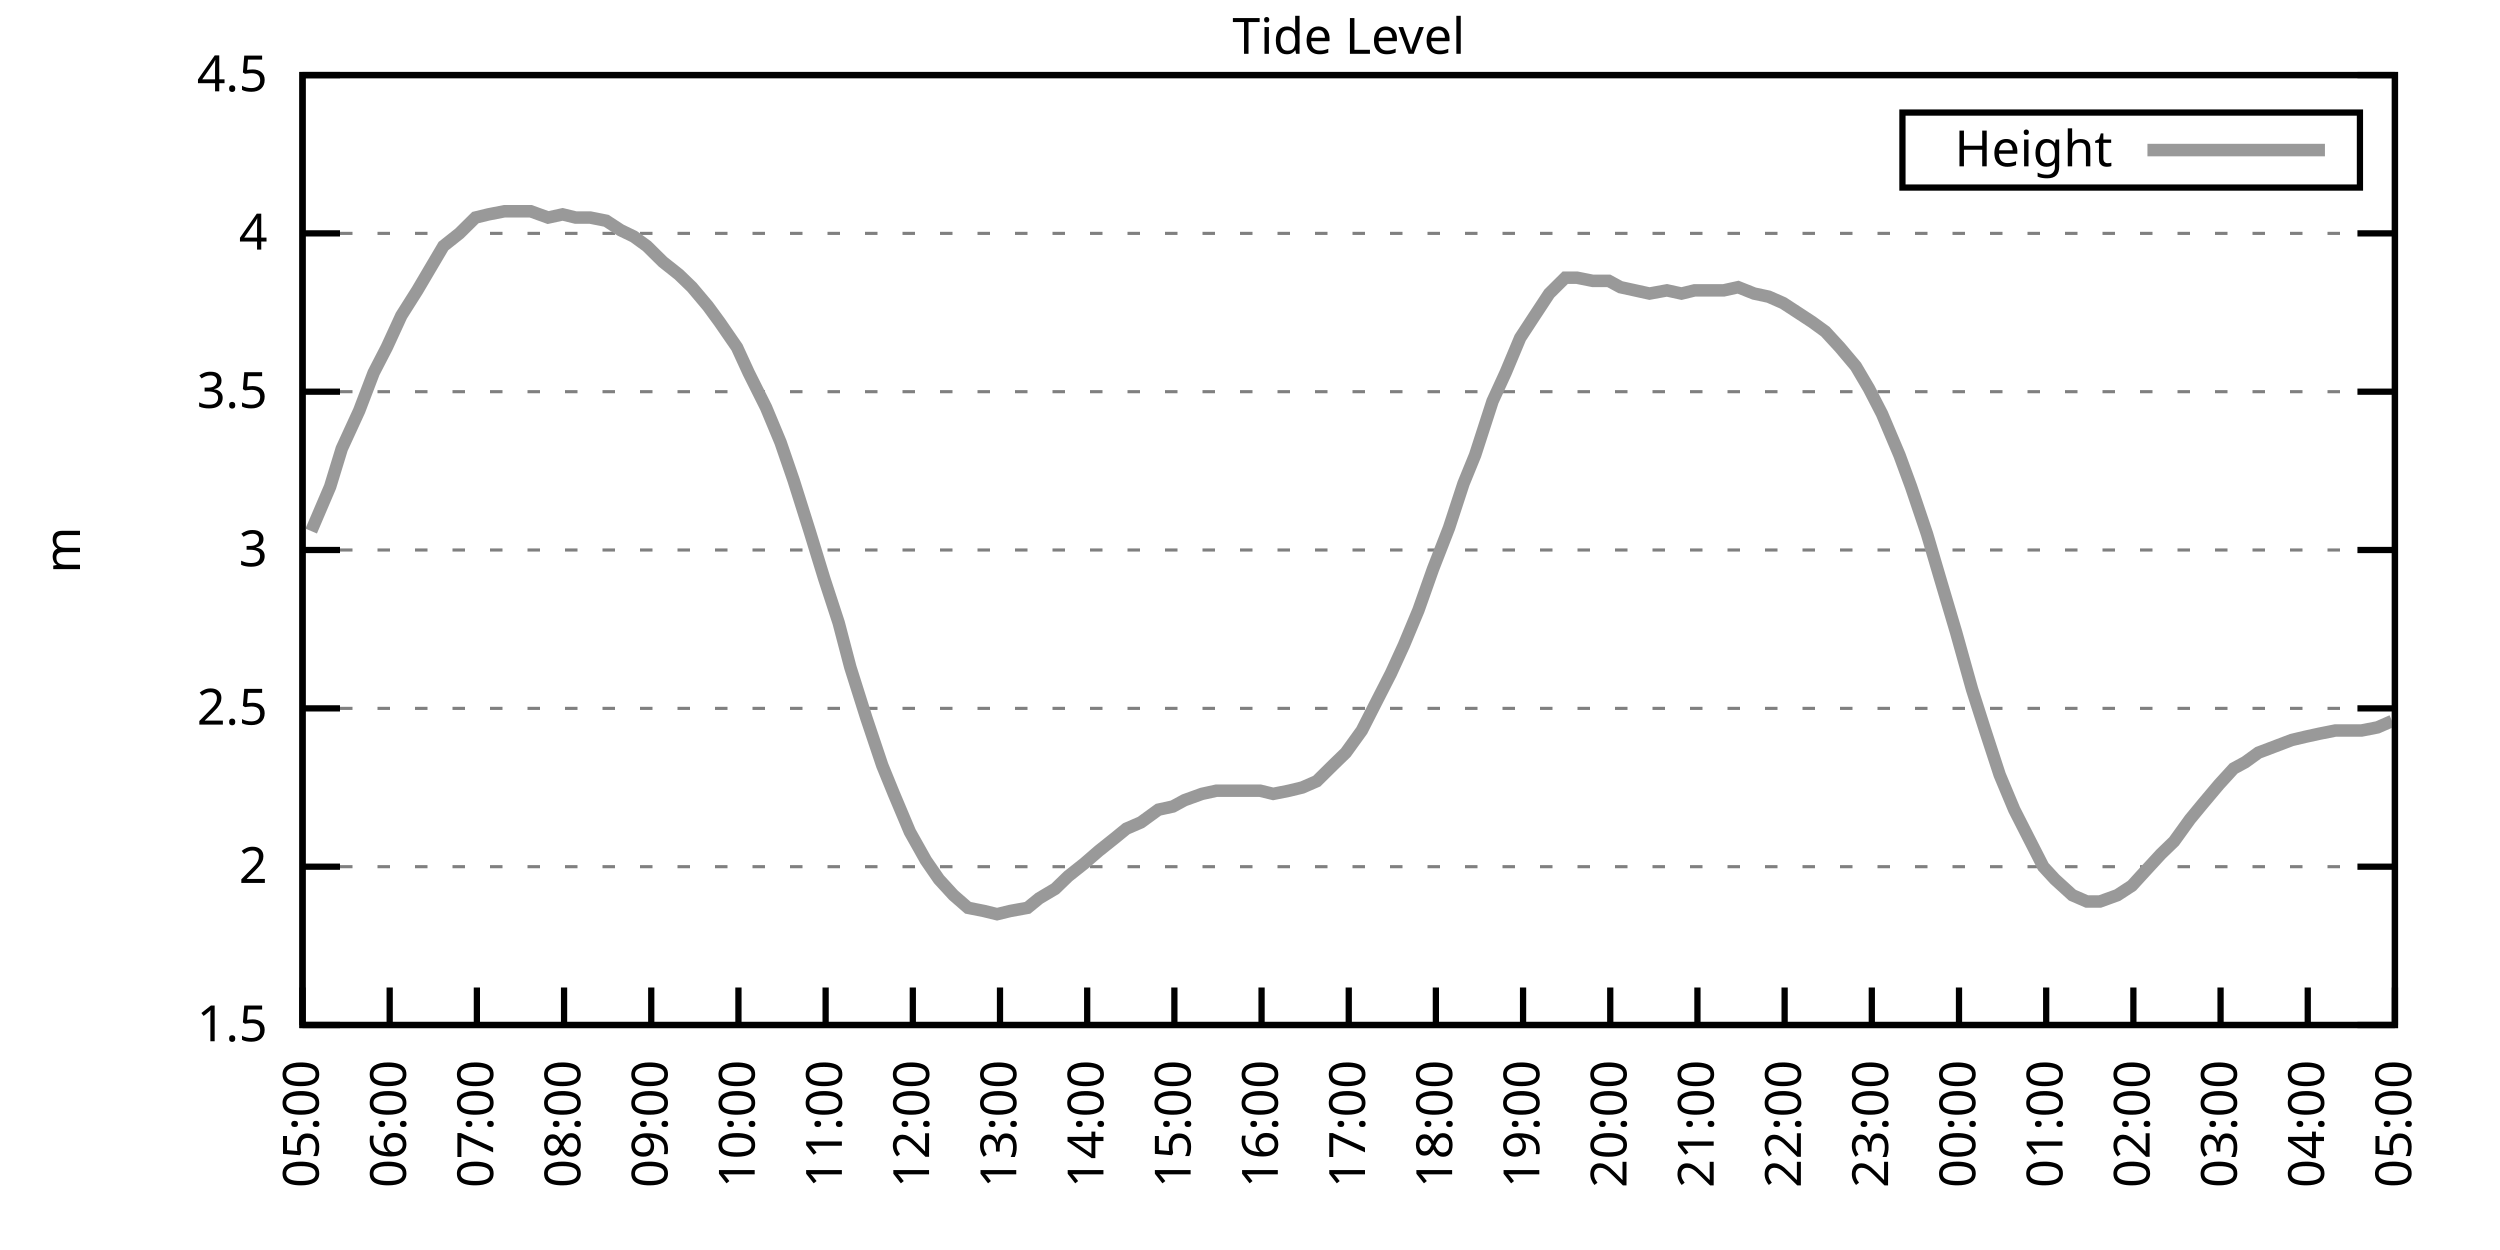
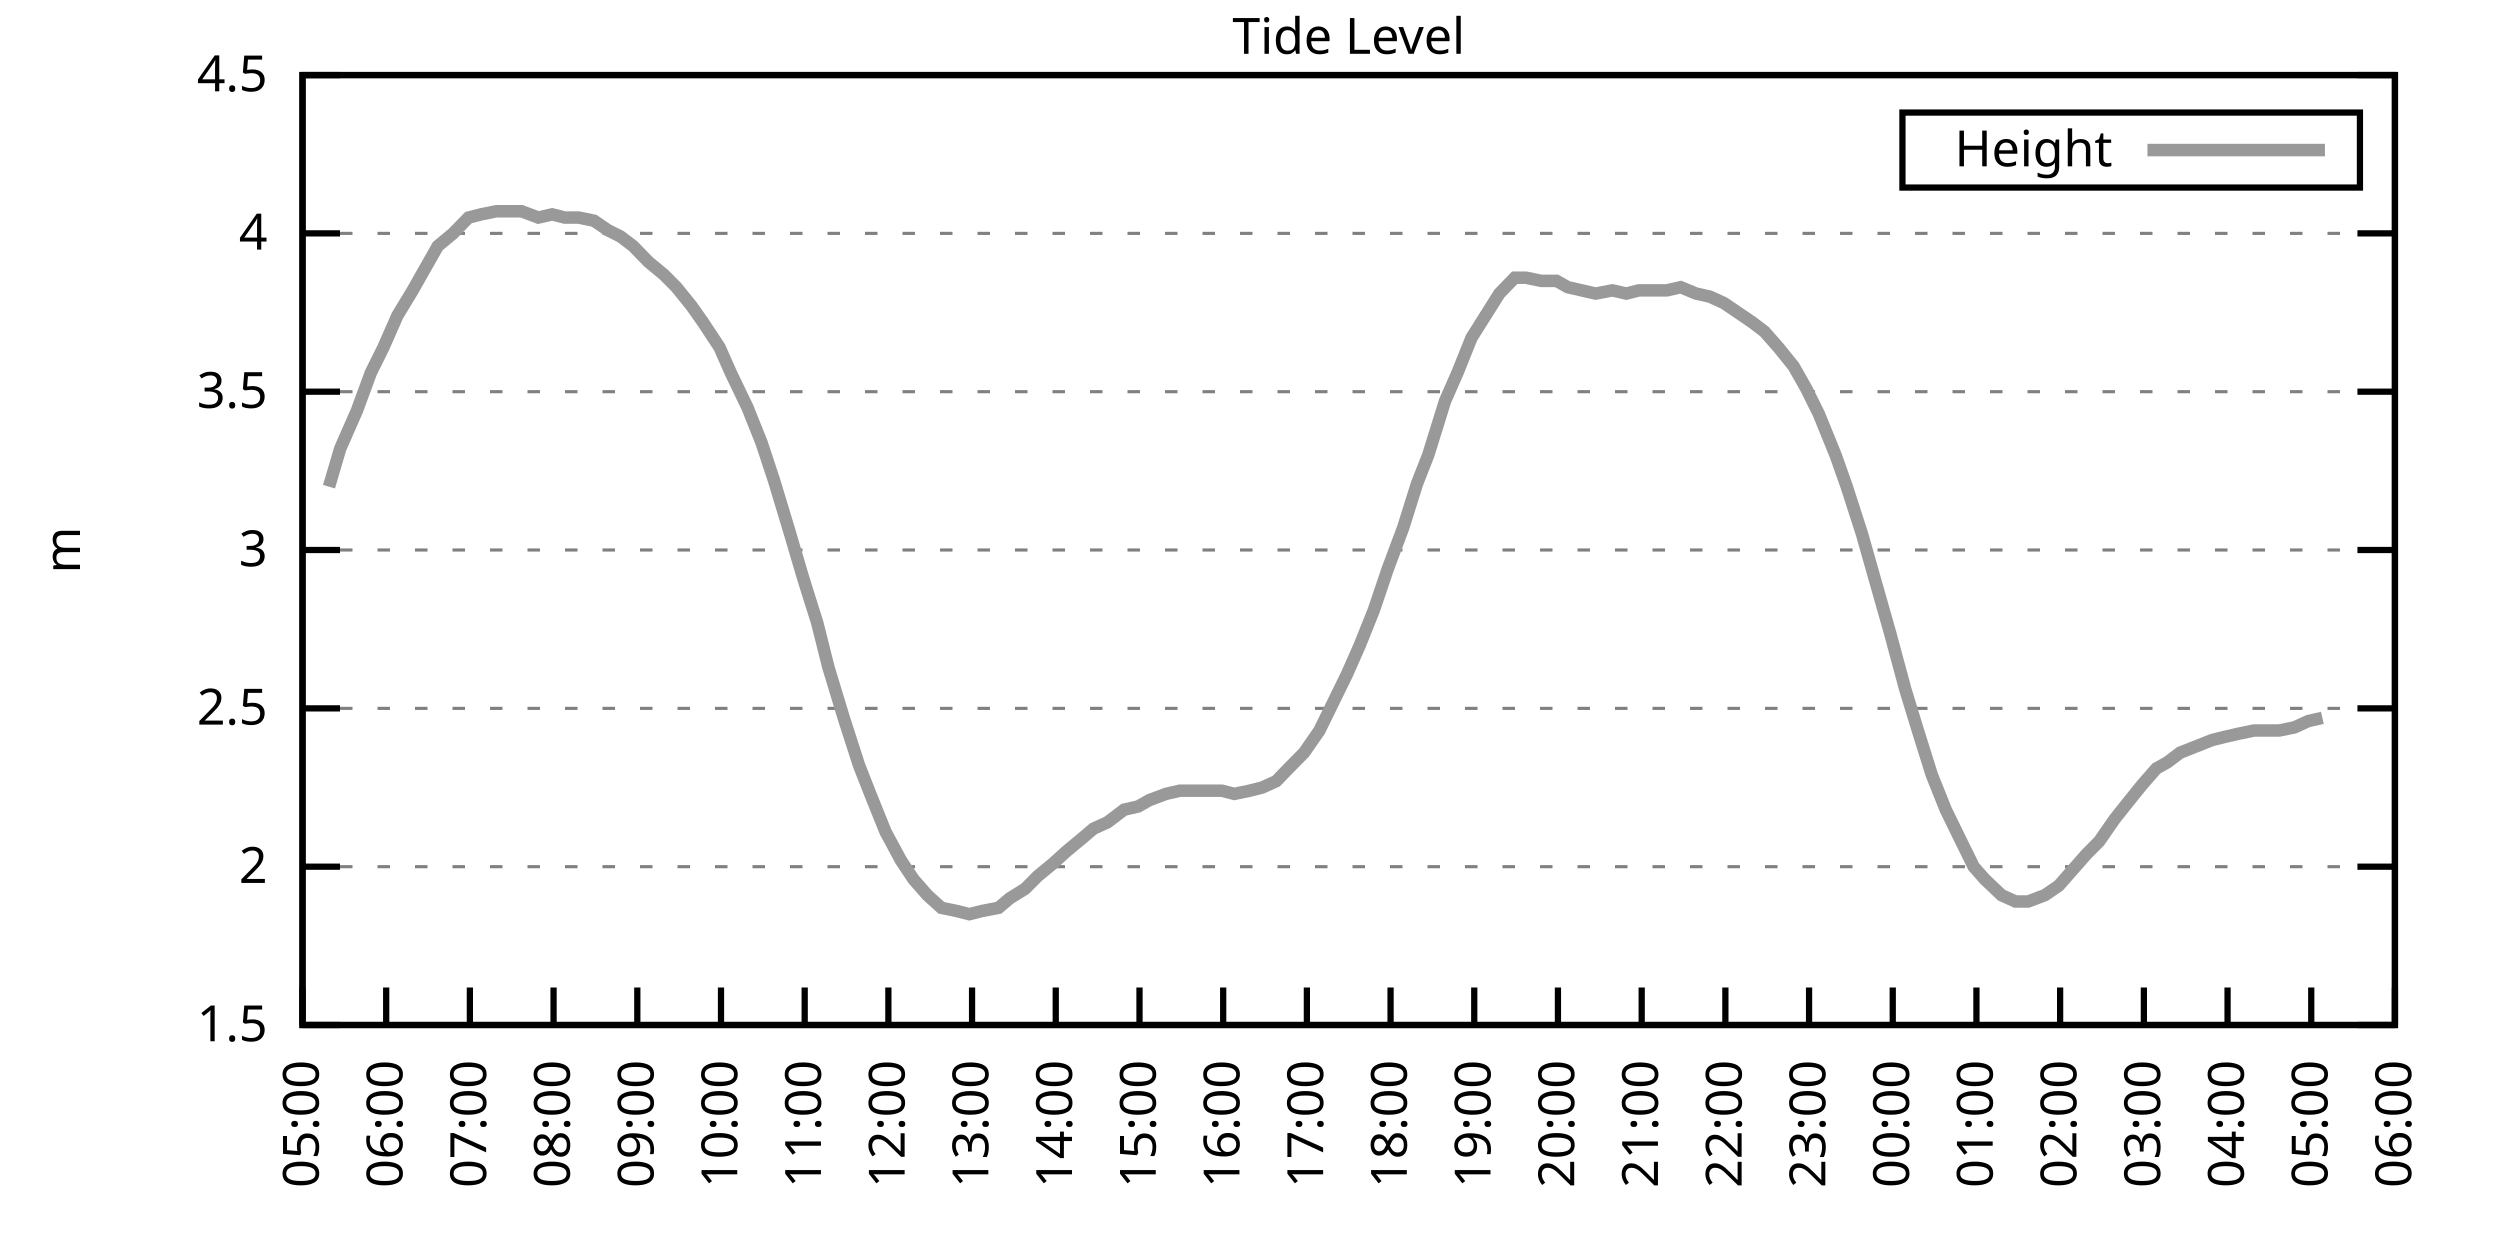
<svg xmlns="http://www.w3.org/2000/svg" xmlns:xlink="http://www.w3.org/1999/xlink" width="400" height="200" viewBox="0 0 400 200">
  <g id="gnuplot_canvas">
    <rect x="0" y="0" width="400" height="200" fill="none" />
    <defs>
      <circle id="gpDot" r="0.5" stroke-width="0.5" stroke="currentColor" />
      <path id="gpPt0" stroke-width="0.333" stroke="currentColor" d="M-1,0 h2 M0,-1 v2" />
      <path id="gpPt1" stroke-width="0.333" stroke="currentColor" d="M-1,-1 L1,1 M1,-1 L-1,1" />
      <path id="gpPt2" stroke-width="0.333" stroke="currentColor" d="M-1,0 L1,0 M0,-1 L0,1 M-1,-1 L1,1 M-1,1 L1,-1" />
      <rect id="gpPt3" stroke-width="0.333" stroke="currentColor" x="-1" y="-1" width="2" height="2" />
      <rect id="gpPt4" stroke-width="0.333" stroke="currentColor" fill="currentColor" x="-1" y="-1" width="2" height="2" />
      <circle id="gpPt5" stroke-width="0.333" stroke="currentColor" cx="0" cy="0" r="1" />
      <use xlink:href="#gpPt5" id="gpPt6" fill="currentColor" stroke="none" />
      <path id="gpPt7" stroke-width="0.333" stroke="currentColor" d="M0,-1.33 L-1.33,0.67 L1.33,0.67 z" />
      <use xlink:href="#gpPt7" id="gpPt8" fill="currentColor" stroke="none" />
      <use xlink:href="#gpPt7" id="gpPt9" stroke="currentColor" transform="rotate(180)" />
      <use xlink:href="#gpPt9" id="gpPt10" fill="currentColor" stroke="none" />
      <use xlink:href="#gpPt3" id="gpPt11" stroke="currentColor" transform="rotate(45)" />
      <use xlink:href="#gpPt11" id="gpPt12" fill="currentColor" stroke="none" />
      <path id="gpPt13" stroke-width="0.333" stroke="currentColor" d="M0,1.330 L1.265,0.411 L0.782,-1.067 L-0.782,-1.076 L-1.265,0.411 z" />
      <use xlink:href="#gpPt13" id="gpPt14" fill="currentColor" stroke="none" />
      <filter id="textbox" filterUnits="objectBoundingBox" x="0" y="0" height="1" width="1">
        <feFlood flood-color="white" flood-opacity="1" result="bgnd" />
        <feComposite in="SourceGraphic" in2="bgnd" operator="atop" />
      </filter>
      <filter id="greybox" filterUnits="objectBoundingBox" x="0" y="0" height="1" width="1">
        <feFlood flood-color="lightgrey" flood-opacity="1" result="grey" />
        <feComposite in="SourceGraphic" in2="grey" operator="atop" />
      </filter>
    </defs>
    <g fill="none" color="white" stroke="currentColor" stroke-width="1.00" stroke-linecap="butt" stroke-linejoin="miter">
</g>
    <g fill="none" color="black" stroke="currentColor" stroke-width="1.00" stroke-linecap="butt" stroke-linejoin="miter">
      <g stroke="none" shape-rendering="crispEdges">
        <polygon fill="rgb(255, 255, 255)" points="48.40,164.00 383.18,164.00 383.18,12.02 48.40,12.02 " />
      </g>
    </g>
    <g fill="none" color="black" stroke="currentColor" stroke-width="1.00" stroke-linecap="butt" stroke-linejoin="miter">
</g>
    <g fill="none" color="black" stroke="black" stroke-width="0.50" stroke-linecap="butt" stroke-linejoin="miter">
</g>
    <g fill="none" color="gray" stroke="currentColor" stroke-width="0.50" stroke-linecap="butt" stroke-linejoin="miter">
      <path stroke="gray" stroke-dasharray="2,4" class="gridline" d="M48.40,164.00 L383.19,164.00  " />
    </g>
    <g fill="none" color="gray" stroke="gray" stroke-width="1.00" stroke-linecap="butt" stroke-linejoin="miter">
</g>
    <g fill="none" color="black" stroke="currentColor" stroke-width="1.00" stroke-linecap="butt" stroke-linejoin="miter">
      <path stroke="black" d="M48.40,164.00 L54.40,164.00 M383.19,164.00 L377.19,164.00  " />
      <g transform="translate(42.80,166.60)" stroke="none" fill="black" font-family="Sans" font-size="8.00" text-anchor="end">
        <text>
          <tspan font-family="Sans"> 1.5</tspan>
        </text>
      </g>
    </g>
    <g fill="none" color="black" stroke="currentColor" stroke-width="1.00" stroke-linecap="butt" stroke-linejoin="miter">
</g>
    <g fill="none" color="black" stroke="black" stroke-width="0.50" stroke-linecap="butt" stroke-linejoin="miter">
</g>
    <g fill="none" color="gray" stroke="currentColor" stroke-width="0.50" stroke-linecap="butt" stroke-linejoin="miter">
      <path stroke="gray" stroke-dasharray="2,4" class="gridline" d="M48.40,138.67 L383.19,138.67  " />
    </g>
    <g fill="none" color="gray" stroke="gray" stroke-width="1.00" stroke-linecap="butt" stroke-linejoin="miter">
</g>
    <g fill="none" color="black" stroke="currentColor" stroke-width="1.00" stroke-linecap="butt" stroke-linejoin="miter">
      <path stroke="black" d="M48.40,138.67 L54.40,138.67 M383.19,138.67 L377.19,138.67  " />
      <g transform="translate(42.80,141.27)" stroke="none" fill="black" font-family="Sans" font-size="8.00" text-anchor="end">
        <text>
          <tspan font-family="Sans"> 2</tspan>
        </text>
      </g>
    </g>
    <g fill="none" color="black" stroke="currentColor" stroke-width="1.00" stroke-linecap="butt" stroke-linejoin="miter">
</g>
    <g fill="none" color="black" stroke="black" stroke-width="0.50" stroke-linecap="butt" stroke-linejoin="miter">
</g>
    <g fill="none" color="gray" stroke="currentColor" stroke-width="0.50" stroke-linecap="butt" stroke-linejoin="miter">
      <path stroke="gray" stroke-dasharray="2,4" class="gridline" d="M48.40,113.34 L383.19,113.34  " />
    </g>
    <g fill="none" color="gray" stroke="gray" stroke-width="1.00" stroke-linecap="butt" stroke-linejoin="miter">
</g>
    <g fill="none" color="black" stroke="currentColor" stroke-width="1.00" stroke-linecap="butt" stroke-linejoin="miter">
      <path stroke="black" d="M48.40,113.34 L54.40,113.34 M383.19,113.34 L377.19,113.34  " />
      <g transform="translate(42.80,115.94)" stroke="none" fill="black" font-family="Sans" font-size="8.00" text-anchor="end">
        <text>
          <tspan font-family="Sans"> 2.5</tspan>
        </text>
      </g>
    </g>
    <g fill="none" color="black" stroke="currentColor" stroke-width="1.00" stroke-linecap="butt" stroke-linejoin="miter">
</g>
    <g fill="none" color="black" stroke="black" stroke-width="0.50" stroke-linecap="butt" stroke-linejoin="miter">
</g>
    <g fill="none" color="gray" stroke="currentColor" stroke-width="0.50" stroke-linecap="butt" stroke-linejoin="miter">
      <path stroke="gray" stroke-dasharray="2,4" class="gridline" d="M48.40,88.00 L383.19,88.00  " />
    </g>
    <g fill="none" color="gray" stroke="gray" stroke-width="1.00" stroke-linecap="butt" stroke-linejoin="miter">
</g>
    <g fill="none" color="black" stroke="currentColor" stroke-width="1.00" stroke-linecap="butt" stroke-linejoin="miter">
      <path stroke="black" d="M48.40,88.00 L54.40,88.00 M383.19,88.00 L377.19,88.00  " />
      <g transform="translate(42.80,90.60)" stroke="none" fill="black" font-family="Sans" font-size="8.00" text-anchor="end">
        <text>
          <tspan font-family="Sans"> 3</tspan>
        </text>
      </g>
    </g>
    <g fill="none" color="black" stroke="currentColor" stroke-width="1.00" stroke-linecap="butt" stroke-linejoin="miter">
</g>
    <g fill="none" color="black" stroke="black" stroke-width="0.50" stroke-linecap="butt" stroke-linejoin="miter">
</g>
    <g fill="none" color="gray" stroke="currentColor" stroke-width="0.50" stroke-linecap="butt" stroke-linejoin="miter">
      <path stroke="gray" stroke-dasharray="2,4" class="gridline" d="M48.40,62.67 L383.19,62.67  " />
    </g>
    <g fill="none" color="gray" stroke="gray" stroke-width="1.00" stroke-linecap="butt" stroke-linejoin="miter">
</g>
    <g fill="none" color="black" stroke="currentColor" stroke-width="1.00" stroke-linecap="butt" stroke-linejoin="miter">
      <path stroke="black" d="M48.40,62.67 L54.40,62.67 M383.19,62.67 L377.19,62.67  " />
      <g transform="translate(42.80,65.27)" stroke="none" fill="black" font-family="Sans" font-size="8.00" text-anchor="end">
        <text>
          <tspan font-family="Sans"> 3.5</tspan>
        </text>
      </g>
    </g>
    <g fill="none" color="black" stroke="currentColor" stroke-width="1.00" stroke-linecap="butt" stroke-linejoin="miter">
</g>
    <g fill="none" color="black" stroke="black" stroke-width="0.50" stroke-linecap="butt" stroke-linejoin="miter">
</g>
    <g fill="none" color="gray" stroke="currentColor" stroke-width="0.50" stroke-linecap="butt" stroke-linejoin="miter">
      <path stroke="gray" stroke-dasharray="2,4" class="gridline" d="M48.40,37.34 L383.19,37.34  " />
    </g>
    <g fill="none" color="gray" stroke="gray" stroke-width="1.00" stroke-linecap="butt" stroke-linejoin="miter">
</g>
    <g fill="none" color="black" stroke="currentColor" stroke-width="1.00" stroke-linecap="butt" stroke-linejoin="miter">
      <path stroke="black" d="M48.40,37.34 L54.40,37.34 M383.19,37.34 L377.19,37.34  " />
      <g transform="translate(42.80,39.94)" stroke="none" fill="black" font-family="Sans" font-size="8.00" text-anchor="end">
        <text>
          <tspan font-family="Sans"> 4</tspan>
        </text>
      </g>
    </g>
    <g fill="none" color="black" stroke="currentColor" stroke-width="1.00" stroke-linecap="butt" stroke-linejoin="miter">
</g>
    <g fill="none" color="black" stroke="black" stroke-width="0.50" stroke-linecap="butt" stroke-linejoin="miter">
</g>
    <g fill="none" color="gray" stroke="currentColor" stroke-width="0.50" stroke-linecap="butt" stroke-linejoin="miter">
      <path stroke="gray" stroke-dasharray="2,4" class="gridline" d="M48.40,12.01 L383.19,12.01  " />
    </g>
    <g fill="none" color="gray" stroke="gray" stroke-width="1.00" stroke-linecap="butt" stroke-linejoin="miter">
</g>
    <g fill="none" color="black" stroke="currentColor" stroke-width="1.00" stroke-linecap="butt" stroke-linejoin="miter">
      <path stroke="black" d="M48.40,12.01 L54.40,12.01 M383.19,12.01 L377.19,12.01  " />
      <g transform="translate(42.80,14.61)" stroke="none" fill="black" font-family="Sans" font-size="8.00" text-anchor="end">
        <text>
          <tspan font-family="Sans"> 4.5</tspan>
        </text>
      </g>
    </g>
    <g fill="none" color="black" stroke="currentColor" stroke-width="1.00" stroke-linecap="butt" stroke-linejoin="miter">
      <path stroke="black" d="M48.40,164.00 L48.40,158.00  " />
      <g transform="translate(51.00,169.60) rotate(270.00)" stroke="none" fill="black" font-family="Sans" font-size="8.00" text-anchor="end">
        <text>
          <tspan font-family="Sans">05:00</tspan>
        </text>
      </g>
    </g>
    <g fill="none" color="black" stroke="currentColor" stroke-width="1.00" stroke-linecap="butt" stroke-linejoin="miter">
-       <path stroke="black" d="M62.35,164.00 L62.35,158.00  " />
-       <g transform="translate(64.95,169.60) rotate(270.00)" stroke="none" fill="black" font-family="Sans" font-size="8.00" text-anchor="end">
+       <path stroke="black" d="M61.79,164.00 L61.79,158.00  " />
+       <g transform="translate(64.39,169.60) rotate(270.00)" stroke="none" fill="black" font-family="Sans" font-size="8.00" text-anchor="end">
        <text>
          <tspan font-family="Sans">06:00</tspan>
        </text>
      </g>
    </g>
    <g fill="none" color="black" stroke="currentColor" stroke-width="1.00" stroke-linecap="butt" stroke-linejoin="miter">
-       <path stroke="black" d="M76.30,164.00 L76.30,158.00  " />
-       <g transform="translate(78.90,169.60) rotate(270.00)" stroke="none" fill="black" font-family="Sans" font-size="8.00" text-anchor="end">
+       <path stroke="black" d="M75.18,164.00 L75.18,158.00  " />
+       <g transform="translate(77.78,169.60) rotate(270.00)" stroke="none" fill="black" font-family="Sans" font-size="8.00" text-anchor="end">
        <text>
          <tspan font-family="Sans">07:00</tspan>
        </text>
      </g>
    </g>
    <g fill="none" color="black" stroke="currentColor" stroke-width="1.00" stroke-linecap="butt" stroke-linejoin="miter">
-       <path stroke="black" d="M90.25,164.00 L90.25,158.00  " />
-       <g transform="translate(92.85,169.60) rotate(270.00)" stroke="none" fill="black" font-family="Sans" font-size="8.00" text-anchor="end">
+       <path stroke="black" d="M88.57,164.00 L88.57,158.00  " />
+       <g transform="translate(91.17,169.60) rotate(270.00)" stroke="none" fill="black" font-family="Sans" font-size="8.00" text-anchor="end">
        <text>
          <tspan font-family="Sans">08:00</tspan>
        </text>
      </g>
    </g>
    <g fill="none" color="black" stroke="currentColor" stroke-width="1.00" stroke-linecap="butt" stroke-linejoin="miter">
-       <path stroke="black" d="M104.20,164.00 L104.20,158.00  " />
-       <g transform="translate(106.80,169.60) rotate(270.00)" stroke="none" fill="black" font-family="Sans" font-size="8.00" text-anchor="end">
+       <path stroke="black" d="M101.97,164.00 L101.97,158.00  " />
+       <g transform="translate(104.57,169.60) rotate(270.00)" stroke="none" fill="black" font-family="Sans" font-size="8.00" text-anchor="end">
        <text>
          <tspan font-family="Sans">09:00</tspan>
        </text>
      </g>
    </g>
    <g fill="none" color="black" stroke="currentColor" stroke-width="1.00" stroke-linecap="butt" stroke-linejoin="miter">
-       <path stroke="black" d="M118.15,164.00 L118.15,158.00  " />
-       <g transform="translate(120.75,169.60) rotate(270.00)" stroke="none" fill="black" font-family="Sans" font-size="8.00" text-anchor="end">
+       <path stroke="black" d="M115.36,164.00 L115.36,158.00  " />
+       <g transform="translate(117.96,169.60) rotate(270.00)" stroke="none" fill="black" font-family="Sans" font-size="8.00" text-anchor="end">
        <text>
          <tspan font-family="Sans">10:00</tspan>
        </text>
      </g>
    </g>
    <g fill="none" color="black" stroke="currentColor" stroke-width="1.00" stroke-linecap="butt" stroke-linejoin="miter">
-       <path stroke="black" d="M132.10,164.00 L132.10,158.00  " />
-       <g transform="translate(134.70,169.60) rotate(270.00)" stroke="none" fill="black" font-family="Sans" font-size="8.00" text-anchor="end">
+       <path stroke="black" d="M128.75,164.00 L128.75,158.00  " />
+       <g transform="translate(131.35,169.60) rotate(270.00)" stroke="none" fill="black" font-family="Sans" font-size="8.00" text-anchor="end">
        <text>
          <tspan font-family="Sans">11:00</tspan>
        </text>
      </g>
    </g>
    <g fill="none" color="black" stroke="currentColor" stroke-width="1.00" stroke-linecap="butt" stroke-linejoin="miter">
-       <path stroke="black" d="M146.05,164.00 L146.05,158.00  " />
-       <g transform="translate(148.65,169.60) rotate(270.00)" stroke="none" fill="black" font-family="Sans" font-size="8.00" text-anchor="end">
+       <path stroke="black" d="M142.14,164.00 L142.14,158.00  " />
+       <g transform="translate(144.74,169.60) rotate(270.00)" stroke="none" fill="black" font-family="Sans" font-size="8.00" text-anchor="end">
        <text>
          <tspan font-family="Sans">12:00</tspan>
        </text>
      </g>
    </g>
    <g fill="none" color="black" stroke="currentColor" stroke-width="1.00" stroke-linecap="butt" stroke-linejoin="miter">
-       <path stroke="black" d="M160.00,164.00 L160.00,158.00  " />
-       <g transform="translate(162.60,169.60) rotate(270.00)" stroke="none" fill="black" font-family="Sans" font-size="8.00" text-anchor="end">
+       <path stroke="black" d="M155.53,164.00 L155.53,158.00  " />
+       <g transform="translate(158.13,169.60) rotate(270.00)" stroke="none" fill="black" font-family="Sans" font-size="8.00" text-anchor="end">
        <text>
          <tspan font-family="Sans">13:00</tspan>
        </text>
      </g>
    </g>
    <g fill="none" color="black" stroke="currentColor" stroke-width="1.00" stroke-linecap="butt" stroke-linejoin="miter">
-       <path stroke="black" d="M173.95,164.00 L173.95,158.00  " />
-       <g transform="translate(176.55,169.60) rotate(270.00)" stroke="none" fill="black" font-family="Sans" font-size="8.00" text-anchor="end">
+       <path stroke="black" d="M168.92,164.00 L168.92,158.00  " />
+       <g transform="translate(171.52,169.60) rotate(270.00)" stroke="none" fill="black" font-family="Sans" font-size="8.00" text-anchor="end">
        <text>
          <tspan font-family="Sans">14:00</tspan>
        </text>
      </g>
    </g>
    <g fill="none" color="black" stroke="currentColor" stroke-width="1.00" stroke-linecap="butt" stroke-linejoin="miter">
-       <path stroke="black" d="M187.90,164.00 L187.90,158.00  " />
-       <g transform="translate(190.50,169.60) rotate(270.00)" stroke="none" fill="black" font-family="Sans" font-size="8.00" text-anchor="end">
+       <path stroke="black" d="M182.32,164.00 L182.32,158.00  " />
+       <g transform="translate(184.92,169.60) rotate(270.00)" stroke="none" fill="black" font-family="Sans" font-size="8.00" text-anchor="end">
        <text>
          <tspan font-family="Sans">15:00</tspan>
        </text>
      </g>
    </g>
    <g fill="none" color="black" stroke="currentColor" stroke-width="1.00" stroke-linecap="butt" stroke-linejoin="miter">
-       <path stroke="black" d="M201.85,164.00 L201.85,158.00  " />
-       <g transform="translate(204.45,169.60) rotate(270.00)" stroke="none" fill="black" font-family="Sans" font-size="8.00" text-anchor="end">
+       <path stroke="black" d="M195.71,164.00 L195.71,158.00  " />
+       <g transform="translate(198.31,169.60) rotate(270.00)" stroke="none" fill="black" font-family="Sans" font-size="8.00" text-anchor="end">
        <text>
          <tspan font-family="Sans">16:00</tspan>
        </text>
      </g>
    </g>
    <g fill="none" color="black" stroke="currentColor" stroke-width="1.00" stroke-linecap="butt" stroke-linejoin="miter">
-       <path stroke="black" d="M215.80,164.00 L215.80,158.00  " />
-       <g transform="translate(218.40,169.60) rotate(270.00)" stroke="none" fill="black" font-family="Sans" font-size="8.00" text-anchor="end">
+       <path stroke="black" d="M209.10,164.00 L209.10,158.00  " />
+       <g transform="translate(211.70,169.60) rotate(270.00)" stroke="none" fill="black" font-family="Sans" font-size="8.00" text-anchor="end">
        <text>
          <tspan font-family="Sans">17:00</tspan>
        </text>
      </g>
    </g>
    <g fill="none" color="black" stroke="currentColor" stroke-width="1.00" stroke-linecap="butt" stroke-linejoin="miter">
-       <path stroke="black" d="M229.74,164.00 L229.74,158.00  " />
-       <g transform="translate(232.34,169.60) rotate(270.00)" stroke="none" fill="black" font-family="Sans" font-size="8.00" text-anchor="end">
+       <path stroke="black" d="M222.49,164.00 L222.49,158.00  " />
+       <g transform="translate(225.09,169.60) rotate(270.00)" stroke="none" fill="black" font-family="Sans" font-size="8.00" text-anchor="end">
        <text>
          <tspan font-family="Sans">18:00</tspan>
        </text>
      </g>
    </g>
    <g fill="none" color="black" stroke="currentColor" stroke-width="1.00" stroke-linecap="butt" stroke-linejoin="miter">
-       <path stroke="black" d="M243.69,164.00 L243.69,158.00  " />
-       <g transform="translate(246.29,169.60) rotate(270.00)" stroke="none" fill="black" font-family="Sans" font-size="8.00" text-anchor="end">
+       <path stroke="black" d="M235.88,164.00 L235.88,158.00  " />
+       <g transform="translate(238.48,169.60) rotate(270.00)" stroke="none" fill="black" font-family="Sans" font-size="8.00" text-anchor="end">
        <text>
          <tspan font-family="Sans">19:00</tspan>
        </text>
      </g>
    </g>
    <g fill="none" color="black" stroke="currentColor" stroke-width="1.00" stroke-linecap="butt" stroke-linejoin="miter">
-       <path stroke="black" d="M257.64,164.00 L257.64,158.00  " />
-       <g transform="translate(260.24,169.60) rotate(270.00)" stroke="none" fill="black" font-family="Sans" font-size="8.00" text-anchor="end">
+       <path stroke="black" d="M249.27,164.00 L249.27,158.00  " />
+       <g transform="translate(251.87,169.60) rotate(270.00)" stroke="none" fill="black" font-family="Sans" font-size="8.00" text-anchor="end">
        <text>
          <tspan font-family="Sans">20:00</tspan>
        </text>
      </g>
    </g>
    <g fill="none" color="black" stroke="currentColor" stroke-width="1.00" stroke-linecap="butt" stroke-linejoin="miter">
-       <path stroke="black" d="M271.59,164.00 L271.59,158.00  " />
-       <g transform="translate(274.19,169.60) rotate(270.00)" stroke="none" fill="black" font-family="Sans" font-size="8.00" text-anchor="end">
+       <path stroke="black" d="M262.67,164.00 L262.67,158.00  " />
+       <g transform="translate(265.27,169.60) rotate(270.00)" stroke="none" fill="black" font-family="Sans" font-size="8.00" text-anchor="end">
        <text>
          <tspan font-family="Sans">21:00</tspan>
        </text>
      </g>
    </g>
    <g fill="none" color="black" stroke="currentColor" stroke-width="1.00" stroke-linecap="butt" stroke-linejoin="miter">
-       <path stroke="black" d="M285.54,164.00 L285.54,158.00  " />
-       <g transform="translate(288.14,169.60) rotate(270.00)" stroke="none" fill="black" font-family="Sans" font-size="8.00" text-anchor="end">
+       <path stroke="black" d="M276.06,164.00 L276.06,158.00  " />
+       <g transform="translate(278.66,169.60) rotate(270.00)" stroke="none" fill="black" font-family="Sans" font-size="8.00" text-anchor="end">
        <text>
          <tspan font-family="Sans">22:00</tspan>
        </text>
      </g>
    </g>
    <g fill="none" color="black" stroke="currentColor" stroke-width="1.00" stroke-linecap="butt" stroke-linejoin="miter">
-       <path stroke="black" d="M299.49,164.00 L299.49,158.00  " />
-       <g transform="translate(302.09,169.60) rotate(270.00)" stroke="none" fill="black" font-family="Sans" font-size="8.00" text-anchor="end">
+       <path stroke="black" d="M289.45,164.00 L289.45,158.00  " />
+       <g transform="translate(292.05,169.60) rotate(270.00)" stroke="none" fill="black" font-family="Sans" font-size="8.00" text-anchor="end">
        <text>
          <tspan font-family="Sans">23:00</tspan>
        </text>
      </g>
    </g>
    <g fill="none" color="black" stroke="currentColor" stroke-width="1.00" stroke-linecap="butt" stroke-linejoin="miter">
-       <path stroke="black" d="M313.44,164.00 L313.44,158.00  " />
-       <g transform="translate(316.04,169.60) rotate(270.00)" stroke="none" fill="black" font-family="Sans" font-size="8.00" text-anchor="end">
+       <path stroke="black" d="M302.84,164.00 L302.84,158.00  " />
+       <g transform="translate(305.44,169.60) rotate(270.00)" stroke="none" fill="black" font-family="Sans" font-size="8.00" text-anchor="end">
        <text>
          <tspan font-family="Sans">00:00</tspan>
        </text>
      </g>
    </g>
    <g fill="none" color="black" stroke="currentColor" stroke-width="1.00" stroke-linecap="butt" stroke-linejoin="miter">
-       <path stroke="black" d="M327.39,164.00 L327.39,158.00  " />
-       <g transform="translate(329.99,169.60) rotate(270.00)" stroke="none" fill="black" font-family="Sans" font-size="8.00" text-anchor="end">
+       <path stroke="black" d="M316.23,164.00 L316.23,158.00  " />
+       <g transform="translate(318.83,169.60) rotate(270.00)" stroke="none" fill="black" font-family="Sans" font-size="8.00" text-anchor="end">
        <text>
          <tspan font-family="Sans">01:00</tspan>
        </text>
      </g>
    </g>
    <g fill="none" color="black" stroke="currentColor" stroke-width="1.00" stroke-linecap="butt" stroke-linejoin="miter">
-       <path stroke="black" d="M341.34,164.00 L341.34,158.00  " />
-       <g transform="translate(343.94,169.60) rotate(270.00)" stroke="none" fill="black" font-family="Sans" font-size="8.00" text-anchor="end">
+       <path stroke="black" d="M329.62,164.00 L329.62,158.00  " />
+       <g transform="translate(332.22,169.60) rotate(270.00)" stroke="none" fill="black" font-family="Sans" font-size="8.00" text-anchor="end">
        <text>
          <tspan font-family="Sans">02:00</tspan>
        </text>
      </g>
    </g>
    <g fill="none" color="black" stroke="currentColor" stroke-width="1.00" stroke-linecap="butt" stroke-linejoin="miter">
-       <path stroke="black" d="M355.29,164.00 L355.29,158.00  " />
-       <g transform="translate(357.89,169.60) rotate(270.00)" stroke="none" fill="black" font-family="Sans" font-size="8.00" text-anchor="end">
+       <path stroke="black" d="M343.02,164.00 L343.02,158.00  " />
+       <g transform="translate(345.62,169.60) rotate(270.00)" stroke="none" fill="black" font-family="Sans" font-size="8.00" text-anchor="end">
        <text>
          <tspan font-family="Sans">03:00</tspan>
        </text>
      </g>
    </g>
    <g fill="none" color="black" stroke="currentColor" stroke-width="1.00" stroke-linecap="butt" stroke-linejoin="miter">
-       <path stroke="black" d="M369.24,164.00 L369.24,158.00  " />
-       <g transform="translate(371.84,169.60) rotate(270.00)" stroke="none" fill="black" font-family="Sans" font-size="8.00" text-anchor="end">
+       <path stroke="black" d="M356.41,164.00 L356.41,158.00  " />
+       <g transform="translate(359.01,169.60) rotate(270.00)" stroke="none" fill="black" font-family="Sans" font-size="8.00" text-anchor="end">
        <text>
          <tspan font-family="Sans">04:00</tspan>
+         </text>
+       </g>
+     </g>
+     <g fill="none" color="black" stroke="currentColor" stroke-width="1.00" stroke-linecap="butt" stroke-linejoin="miter">
+       <path stroke="black" d="M369.80,164.00 L369.80,158.00  " />
+       <g transform="translate(372.40,169.60) rotate(270.00)" stroke="none" fill="black" font-family="Sans" font-size="8.00" text-anchor="end">
+         <text>
+           <tspan font-family="Sans">05:00</tspan>
        </text>
      </g>
    </g>
    <g fill="none" color="black" stroke="currentColor" stroke-width="1.00" stroke-linecap="butt" stroke-linejoin="miter">
      <path stroke="black" d="M383.19,164.00 L383.19,158.00  " />
      <g transform="translate(385.79,169.60) rotate(270.00)" stroke="none" fill="black" font-family="Sans" font-size="8.00" text-anchor="end">
        <text>
-           <tspan font-family="Sans">05:00</tspan>
+           <tspan font-family="Sans">06:00</tspan>
        </text>
      </g>
    </g>
    <g fill="none" color="black" stroke="currentColor" stroke-width="1.00" stroke-linecap="butt" stroke-linejoin="miter">
</g>
    <g fill="none" color="black" stroke="currentColor" stroke-width="1.00" stroke-linecap="butt" stroke-linejoin="miter">
      <path stroke="black" d="M48.40,12.01 L48.40,164.00 L383.19,164.00 L383.19,12.01 L48.40,12.01 Z  " />
    </g>
    <g fill="none" color="black" stroke="currentColor" stroke-width="1.00" stroke-linecap="butt" stroke-linejoin="miter">
</g>
    <g fill="none" color="black" stroke="currentColor" stroke-width="1.00" stroke-linecap="butt" stroke-linejoin="miter">
      <path stroke="black" d="M304.39,30.01 L304.39,18.01 L377.59,18.01 L377.59,30.01 L304.39,30.01 Z  " />
    </g>
    <g id="Tide_level_plot_1">
      <g fill="none" color="white" stroke="black" stroke-width="2.00" stroke-linecap="butt" stroke-linejoin="miter">
</g>
      <g fill="none" color="black" stroke="currentColor" stroke-width="2.00" stroke-linecap="butt" stroke-linejoin="miter">
        <g transform="translate(337.99,26.61)" stroke="none" fill="black" font-family="Sans" font-size="8.00" text-anchor="end">
          <text>
            <tspan font-family="Sans">Height</tspan>
          </text>
        </g>
      </g>
      <g fill="none" color="black" stroke="currentColor" stroke-width="2.00" stroke-linecap="butt" stroke-linejoin="miter">
-         <path stroke="rgb(153, 153, 153)" d="M343.59,24.01 L371.99,24.01 M49.79,84.97 L52.82,77.87 L54.68,71.79 L57.47,65.71 L59.79,59.63 L61.88,55.58   L64.21,50.51 L66.77,46.46 L68.86,42.91 L70.95,39.37 L73.51,37.34 L76.07,34.81 L78.16,34.30 L80.72,33.80   L83.04,33.80 L84.90,33.80 L87.69,34.81 L90.02,34.30 L92.11,34.81 L94.43,34.81 L96.99,35.32 L99.32,36.84   L101.41,37.85 L103.50,39.37 L106.06,41.90 L108.62,43.93 L110.71,45.95 L113.27,48.99 L115.13,51.53 L117.92,55.58   L119.78,59.63 L122.57,65.21 L124.89,70.78 L126.98,76.86 L129.54,84.97 L131.87,92.56 L134.19,99.66 L136.05,106.75   L138.61,114.86 L141.16,122.46 L143.02,127.02 L145.58,133.10 L148.14,137.66 L150.23,140.69 L152.56,143.23 L154.88,145.25   L157.44,145.76 L159.53,146.27 L161.62,145.76 L164.41,145.25 L166.27,143.73 L168.83,142.21 L170.92,140.19 L173.48,138.16   L175.81,136.14 L178.36,134.11 L180.22,132.59 L182.55,131.58 L185.34,129.55 L187.66,129.04 L189.52,128.03 L192.31,127.02   L194.64,126.51 L196.50,126.51 L199.29,126.51 L201.61,126.51 L203.71,127.02 L206.26,126.51 L208.36,126.00 L210.68,124.99   L213.24,122.46 L215.33,120.43 L217.89,116.88 L220.21,112.32 L222.54,107.76 L224.63,103.20 L226.95,97.63 L229.28,91.04   L231.84,84.46 L234.16,77.37 L236.02,72.81 L238.81,64.19 L240.90,59.63 L243.23,54.06 L245.55,50.51 L247.88,46.97   L250.44,44.43 L252.30,44.43 L254.85,44.94 L257.41,44.94 L259.27,45.95 L261.60,46.46 L263.92,46.97 L266.71,46.46   L269.04,46.97 L271.13,46.46 L273.69,46.46 L275.78,46.46 L278.10,45.95 L280.66,46.97 L282.99,47.47 L285.31,48.49   L287.64,50.01 L289.96,51.53 L292.05,53.05 L294.38,55.58 L296.94,58.62 L299.03,62.17 L301.12,66.22 L303.91,72.81   L305.77,77.87 L308.33,85.47 L310.42,92.56 L312.98,101.18 L315.53,110.30 L317.63,116.88 L319.95,123.98 L322.28,129.55   L324.60,134.11 L326.93,138.67 L328.79,140.69 L331.58,143.23 L333.90,144.24 L335.99,144.24 L338.78,143.23 L341.11,141.71   L343.43,139.17 L345.76,136.64 L347.85,134.62 L350.41,131.07 L352.50,128.54 L355.06,125.50 L357.38,122.96 L359.24,121.95   L361.34,120.43 L366.68,118.40 L368.78,117.90 L371.10,117.39 L373.66,116.88 L375.98,116.88 L377.84,116.88 L380.40,116.38   L382.73,115.36  " />
+         <path stroke="rgb(153, 153, 153)" d="M343.59,24.01 L371.99,24.01 M52.64,77.87 L54.43,71.79 L57.10,65.71 L59.34,59.63 L61.35,55.58 L63.58,50.51   L66.03,46.46 L68.04,42.91 L70.05,39.37 L72.50,37.34 L74.96,34.81 L76.97,34.30 L79.42,33.80 L81.66,33.80   L83.44,33.80 L86.12,34.81 L88.35,34.30 L90.36,34.81 L92.59,34.81 L95.05,35.32 L97.28,36.84 L99.29,37.85   L101.30,39.37 L103.75,41.90 L106.21,43.93 L108.22,45.95 L110.67,48.99 L112.46,51.53 L115.13,55.58 L116.92,59.63   L119.60,65.21 L121.83,70.78 L123.84,76.86 L126.29,84.97 L128.53,92.56 L130.76,99.66 L132.54,106.75 L135.00,114.86   L137.45,122.46 L139.24,127.02 L141.69,133.10 L144.15,137.66 L146.16,140.69 L148.39,143.23 L150.62,145.25 L153.08,145.76   L155.09,146.27 L157.10,145.76 L159.77,145.25 L161.56,143.73 L164.01,142.21 L166.02,140.19 L168.48,138.16 L170.71,136.14   L173.17,134.11 L174.95,132.59 L177.18,131.58 L179.86,129.55 L182.09,129.04 L183.88,128.03 L186.56,127.02 L188.79,126.51   L190.57,126.51 L193.25,126.51 L195.48,126.51 L197.49,127.02 L199.95,126.51 L201.96,126.00 L204.19,124.99 L206.64,122.46   L208.65,120.43 L211.11,116.88 L213.34,112.32 L215.57,107.76 L217.58,103.20 L219.81,97.63 L222.04,91.04 L224.50,84.46   L226.73,77.37 L228.52,72.81 L231.20,64.19 L233.20,59.63 L235.44,54.06 L237.67,50.51 L239.90,46.97 L242.36,44.43   L244.14,44.43 L246.60,44.94 L249.05,44.94 L250.84,45.95 L253.07,46.46 L255.30,46.97 L257.98,46.46 L260.21,46.97   L262.22,46.46 L264.67,46.46 L266.68,46.46 L268.92,45.95 L271.37,46.97 L273.60,47.47 L275.83,48.49 L278.07,50.01   L280.30,51.53 L282.31,53.05 L284.54,55.58 L286.99,58.62 L289.00,62.17 L291.01,66.22 L293.69,72.81 L295.48,77.87   L297.93,85.47 L299.94,92.56 L302.39,101.18 L304.85,110.30 L306.86,116.88 L309.09,123.98 L311.32,129.55 L313.55,134.11   L315.79,138.67 L317.57,140.69 L320.25,143.23 L322.48,144.24 L324.49,144.24 L327.17,143.23 L329.40,141.71 L331.63,139.17   L333.86,136.64 L335.87,134.62 L338.33,131.07 L340.34,128.54 L342.79,125.50 L345.02,122.96 L346.81,121.95 L348.82,120.43   L353.95,118.40 L355.96,117.90 L358.19,117.39 L360.65,116.88 L362.88,116.88 L364.66,116.88 L367.12,116.38 L369.35,115.36   L371.58,114.86  " />
      </g>
    </g>
    <g fill="none" color="black" stroke="currentColor" stroke-width="2.00" stroke-linecap="butt" stroke-linejoin="miter">
</g>
    <g fill="none" color="black" stroke="black" stroke-width="1.00" stroke-linecap="butt" stroke-linejoin="miter">
</g>
    <g fill="none" color="black" stroke="currentColor" stroke-width="1.00" stroke-linecap="butt" stroke-linejoin="miter">
      <path stroke="black" d="M48.40,12.01 L48.40,164.00 L383.19,164.00 L383.19,12.01 L48.40,12.01 Z  " />
      <g transform="translate(12.80,88.01) rotate(270.00)" stroke="none" fill="black" font-family="Sans" font-size="8.00" text-anchor="middle">
        <text>
          <tspan font-family="Sans">m</tspan>
        </text>
      </g>
    </g>
    <g fill="none" color="black" stroke="currentColor" stroke-width="1.00" stroke-linecap="butt" stroke-linejoin="miter">
</g>
    <g fill="none" color="black" stroke="currentColor" stroke-width="1.00" stroke-linecap="butt" stroke-linejoin="miter">
      <g transform="translate(215.79,8.61)" stroke="none" fill="black" font-family="Sans" font-size="8.00" text-anchor="middle">
        <text>
          <tspan font-family="Sans">Tide Level</tspan>
        </text>
      </g>
    </g>
    <g fill="none" color="black" stroke="currentColor" stroke-width="1.00" stroke-linecap="butt" stroke-linejoin="miter">
</g>
  </g>
</svg>
